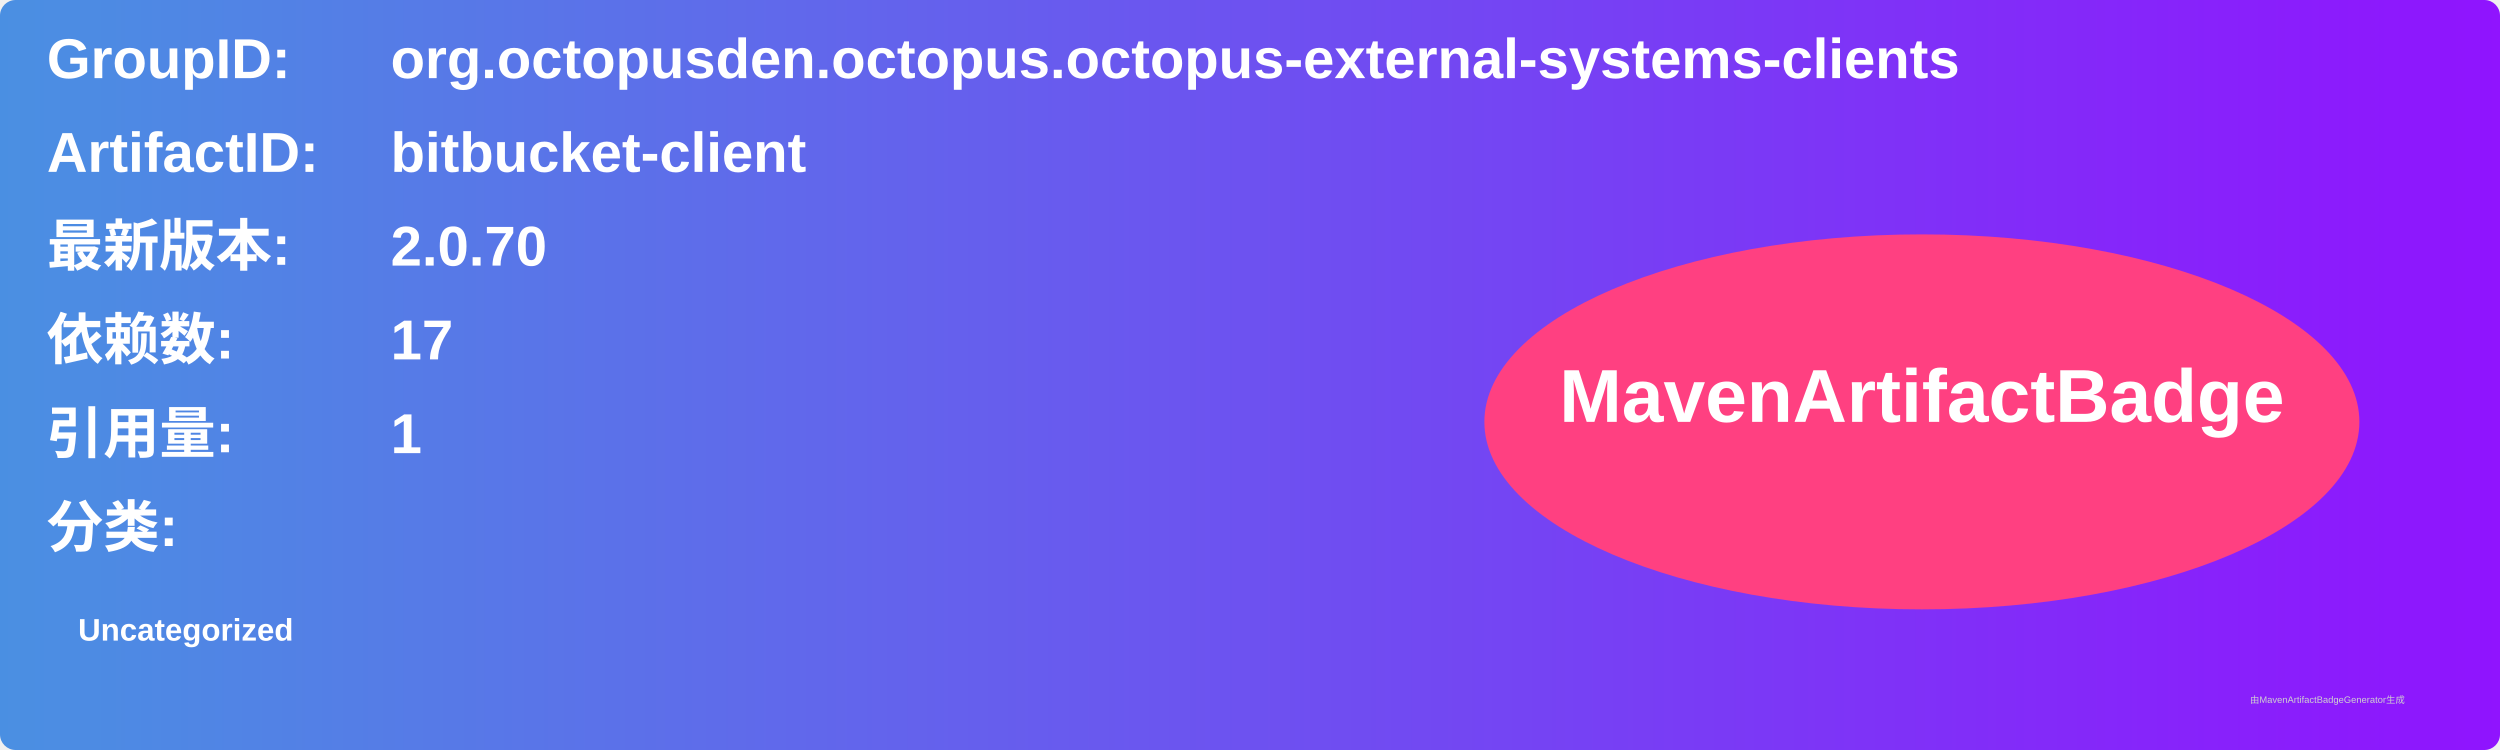
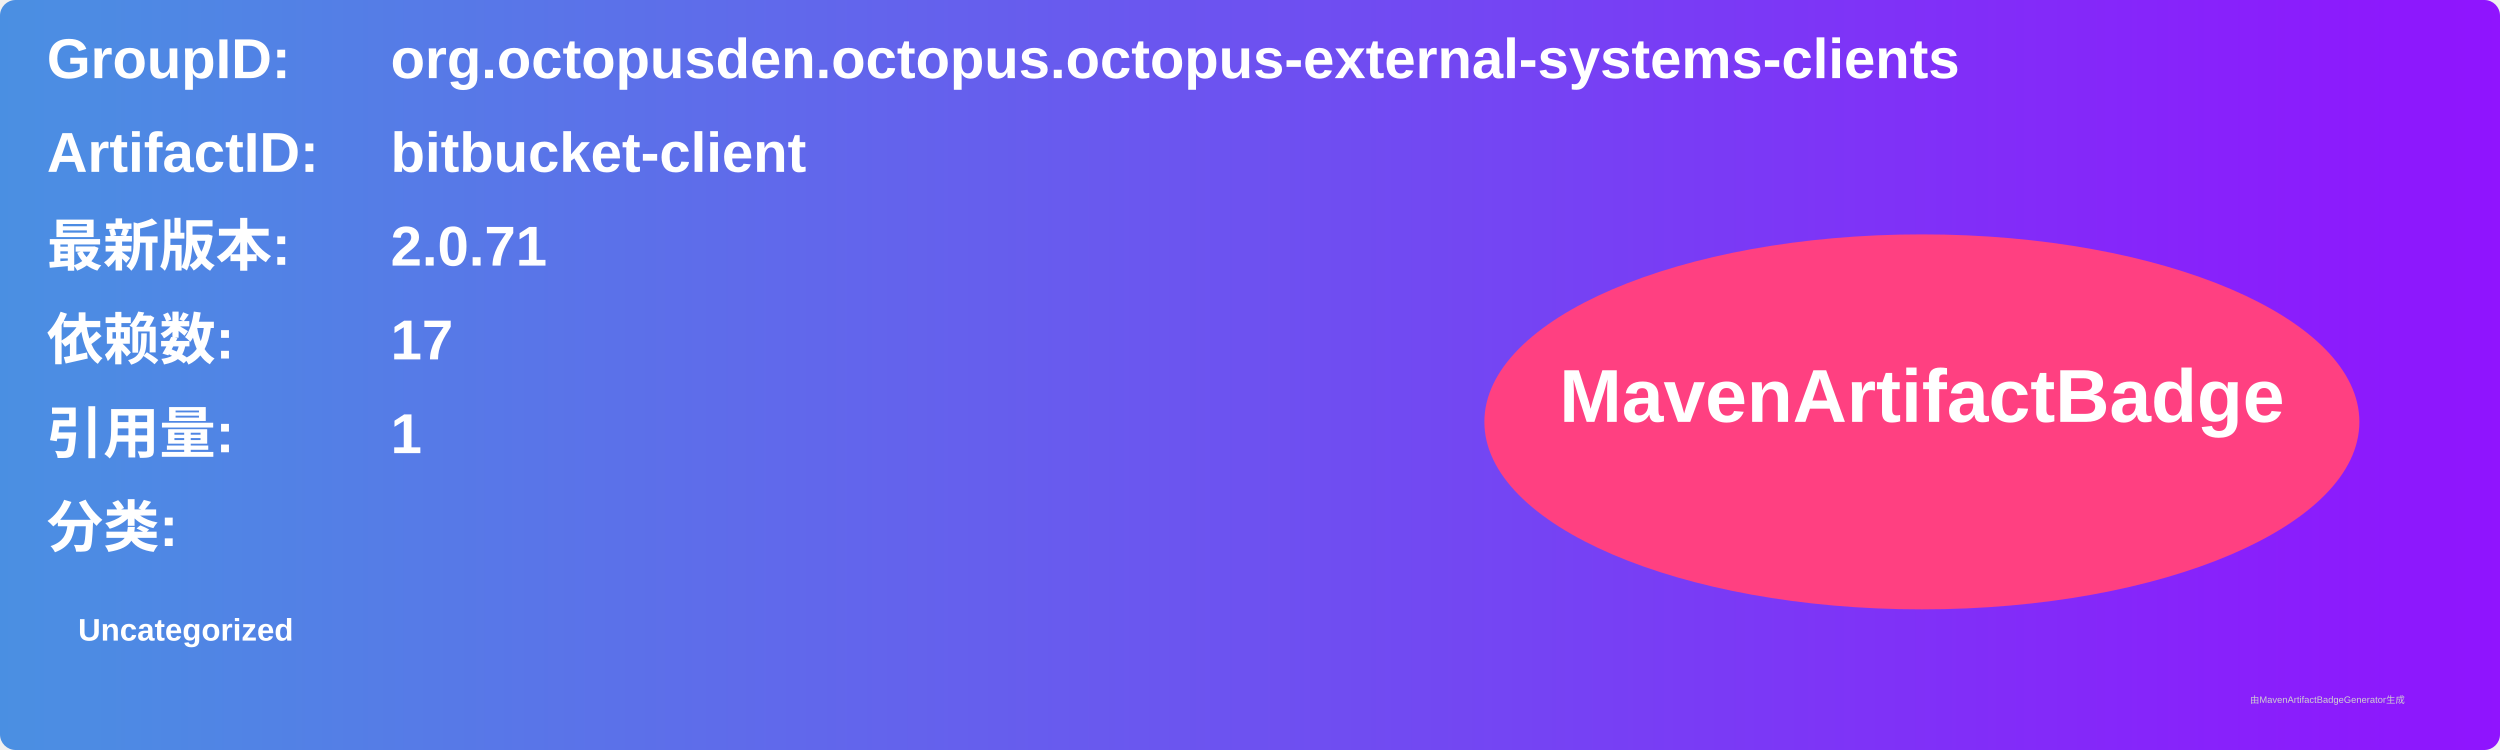
<svg xmlns="http://www.w3.org/2000/svg" width="800" height="240" viewBox="0 0 800 240">
  <linearGradient id="grad" x1="0%" y1="0%" x2="100%" y2="0%">
    <stop offset="0%" stop-color="#4a90e2" />
    <stop offset="100%" stop-color="#9013fe" />
  </linearGradient>
  <rect width="100%" height="100%" rx="5" ry="5" fill="url(#grad)" />
  <g transform="translate(15, 15)">
    <text x="0" y="10" font-family="Arial" font-size="18" fill="white" font-weight="bold" width="260">GroupID:</text>
    <text x="110" y="10" font-family="Arial" font-size="18" fill="white" font-weight="bold" width="460">org.octopusden.octopus.octopus-external-systems-clients</text>
    <text x="0" y="40" font-family="Arial" font-size="18" fill="white" font-weight="bold" width="260">ArtifactID:</text>
    <text x="110" y="40" font-family="Arial" font-size="18" fill="white" font-weight="bold" width="460">bitbucket-client</text>
    <text x="0" y="70" font-family="Arial" font-size="18" fill="white" font-weight="bold">最新版本:</text>
    <text x="110" y="70" font-family="Arial" font-size="18" fill="white" font-weight="bold">
-       <tspan font-weight="bold">2.0.70</tspan>
+       <tspan font-weight="bold">2.0.71</tspan>
    </text>
    <text x="0" y="100" font-family="Arial" font-size="18" fill="white" font-weight="bold">依赖数: </text>
    <text x="110" y="100" font-family="Arial" font-size="18" fill="white">
      <tspan font-weight="bold">17</tspan>
    </text>
    <text x="0" y="130" font-family="Arial" font-size="18" fill="white" font-weight="bold">引用量: </text>
    <text x="110" y="130" font-family="Arial" font-size="18" fill="white">
      <tspan font-weight="bold">1</tspan>
    </text>
    <text x="0" y="160" font-family="Arial" font-size="18" fill="white" font-weight="bold">分类:</text>
    <text x="10" y="190" font-family="Arial" font-size="10" fill="white">
      <tspan font-weight="bold">Uncategorized</tspan>
    </text>
    <ellipse cx="600" cy="120" rx="140" ry="60" fill="#ff4081" />
    <text x="600" y="120" text-anchor="middle" font-family="Arial" font-size="24" fill="white" font-weight="bold">MavenArtifactBadge</text>
  </g>
  <text x="720" y="225" font-family="Arial" font-size="3" fill="#d0d0d0">由MavenArtifactBadgeGenerator生成</text>
</svg>
